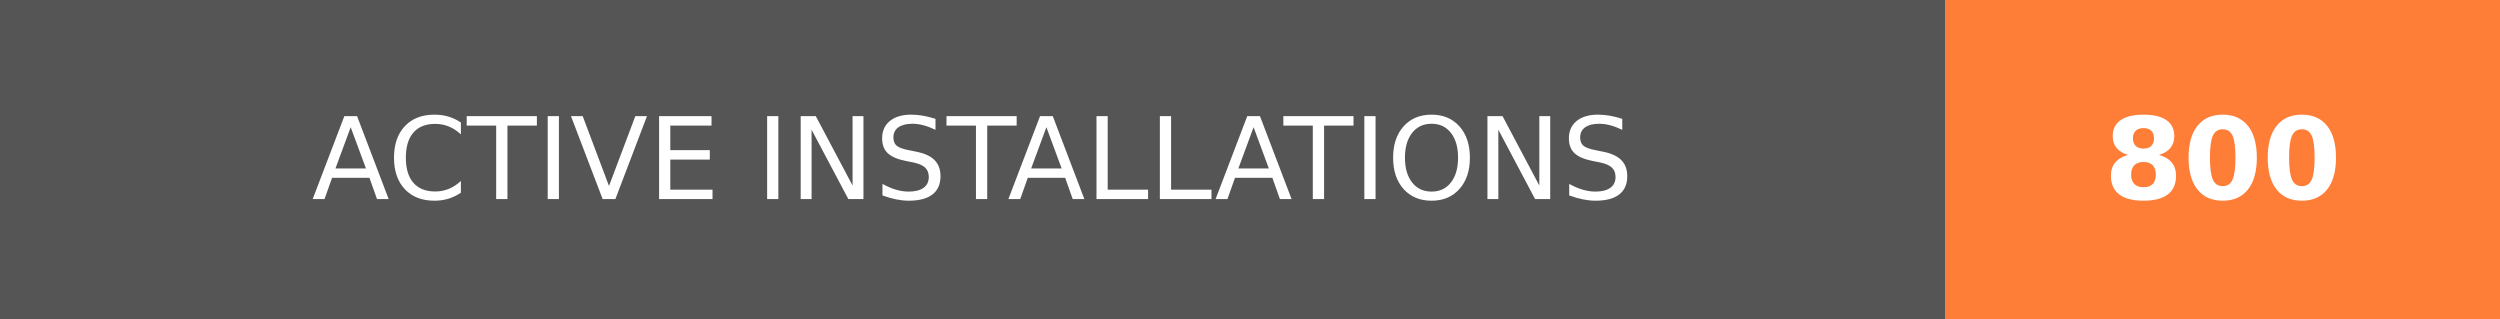
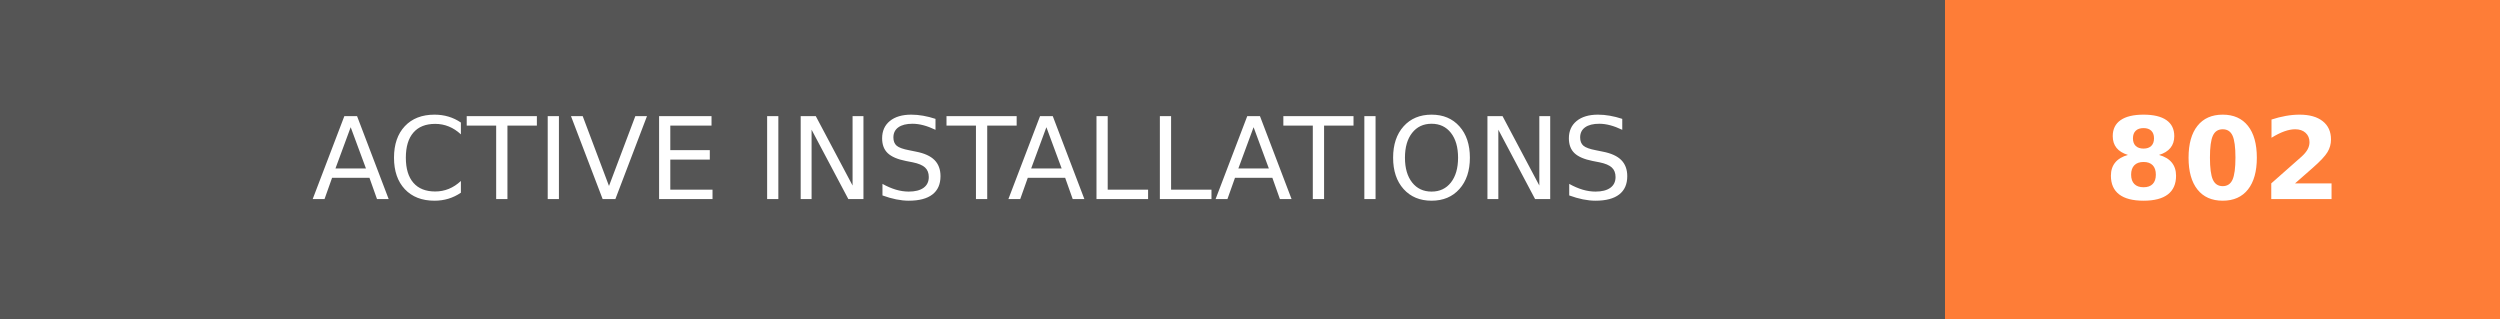
- <svg xmlns="http://www.w3.org/2000/svg" width="219.75" height="28" role="img" aria-label="ACTIVE INSTALLATIONS: 800">
+ <svg xmlns="http://www.w3.org/2000/svg" width="219.75" height="28" role="img" aria-label="ACTIVE INSTALLATIONS: 802">
  <g shape-rendering="crispEdges">
    <rect width="171" height="28" fill="#555" />
    <rect x="171" width="48.75" height="28" fill="#fe7d37" />
  </g>
  <g fill="#fff" text-anchor="middle" font-family="Verdana,Geneva,DejaVu Sans,sans-serif" text-rendering="geometricPrecision" font-size="100">
    <text transform="scale(.1)" x="855" y="175" textLength="1470" fill="#fff">ACTIVE INSTALLATIONS</text>
-     <text transform="scale(.1)" x="1953.75" y="175" textLength="247.5" fill="#fff" font-weight="bold">800</text>
+     <text transform="scale(.1)" x="1953.75" y="175" textLength="247.5" fill="#fff" font-weight="bold">802</text>
  </g>
</svg>
